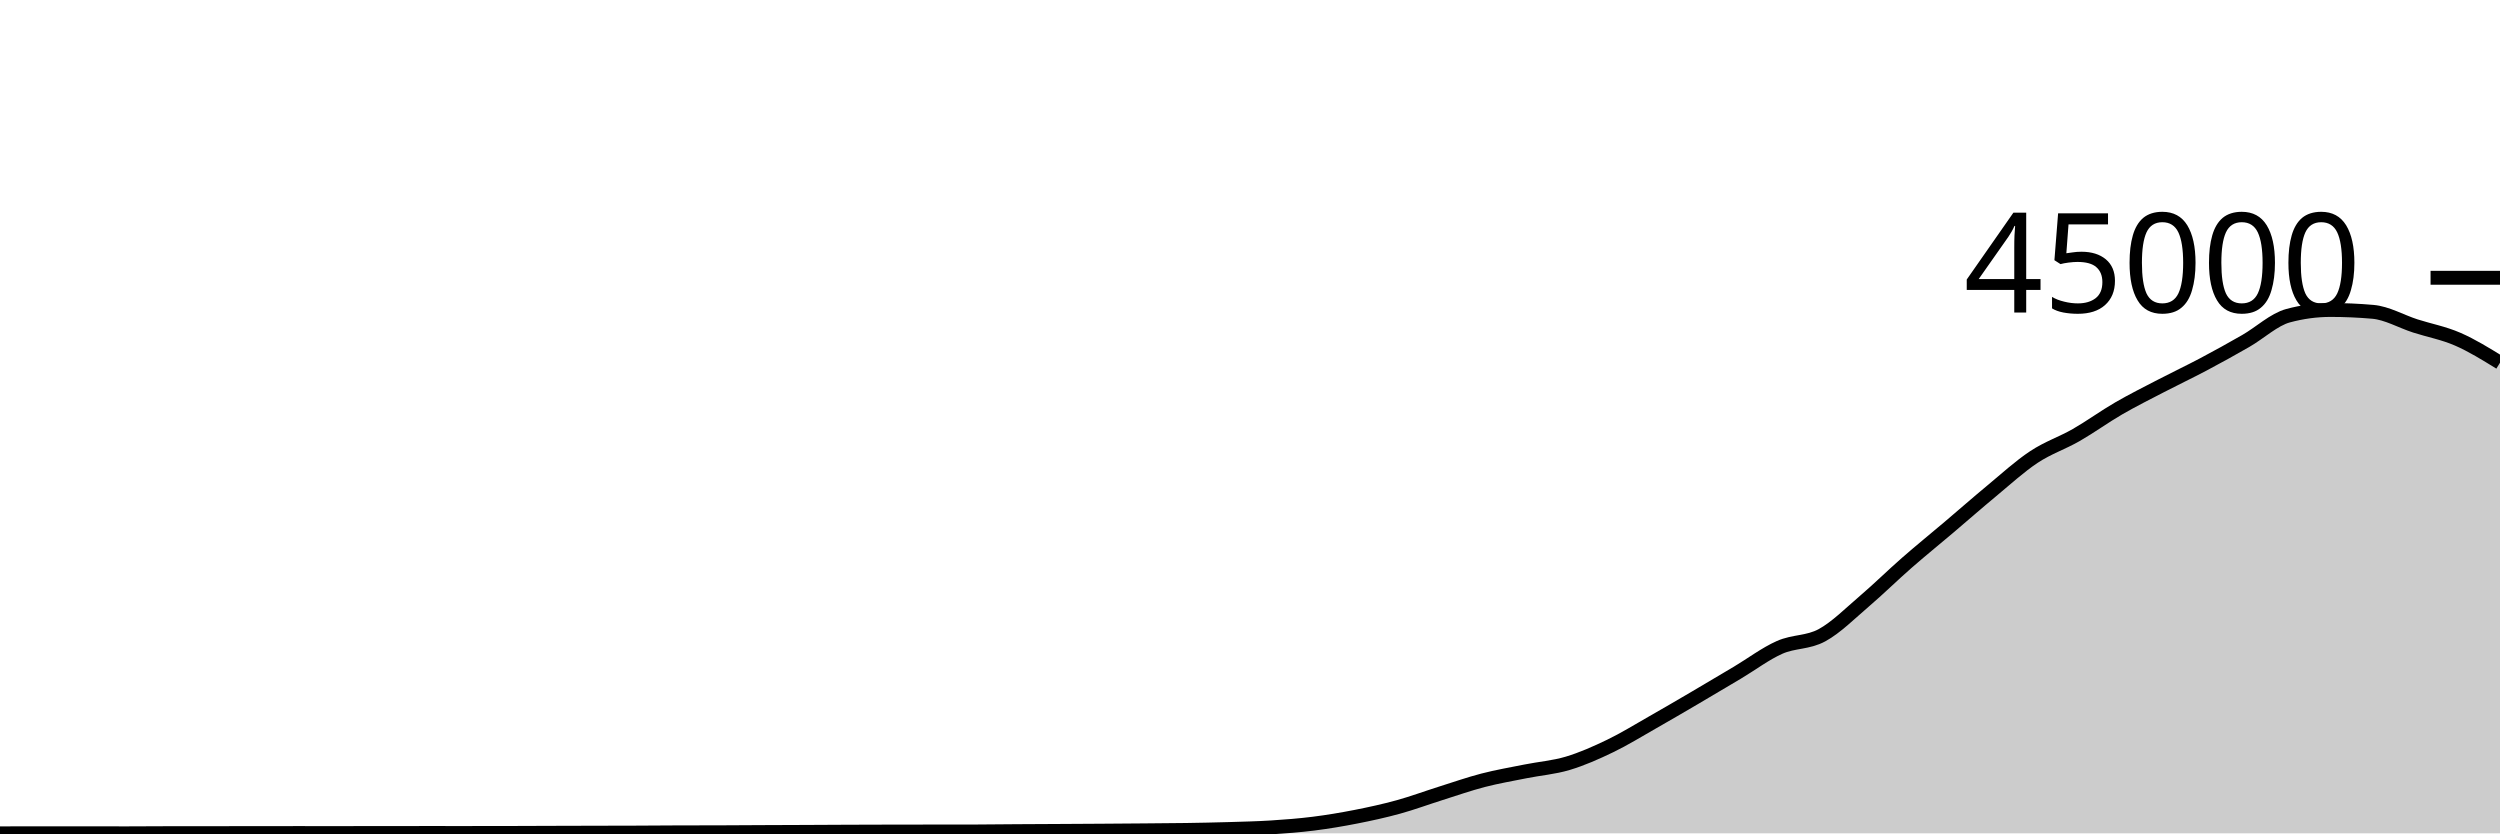
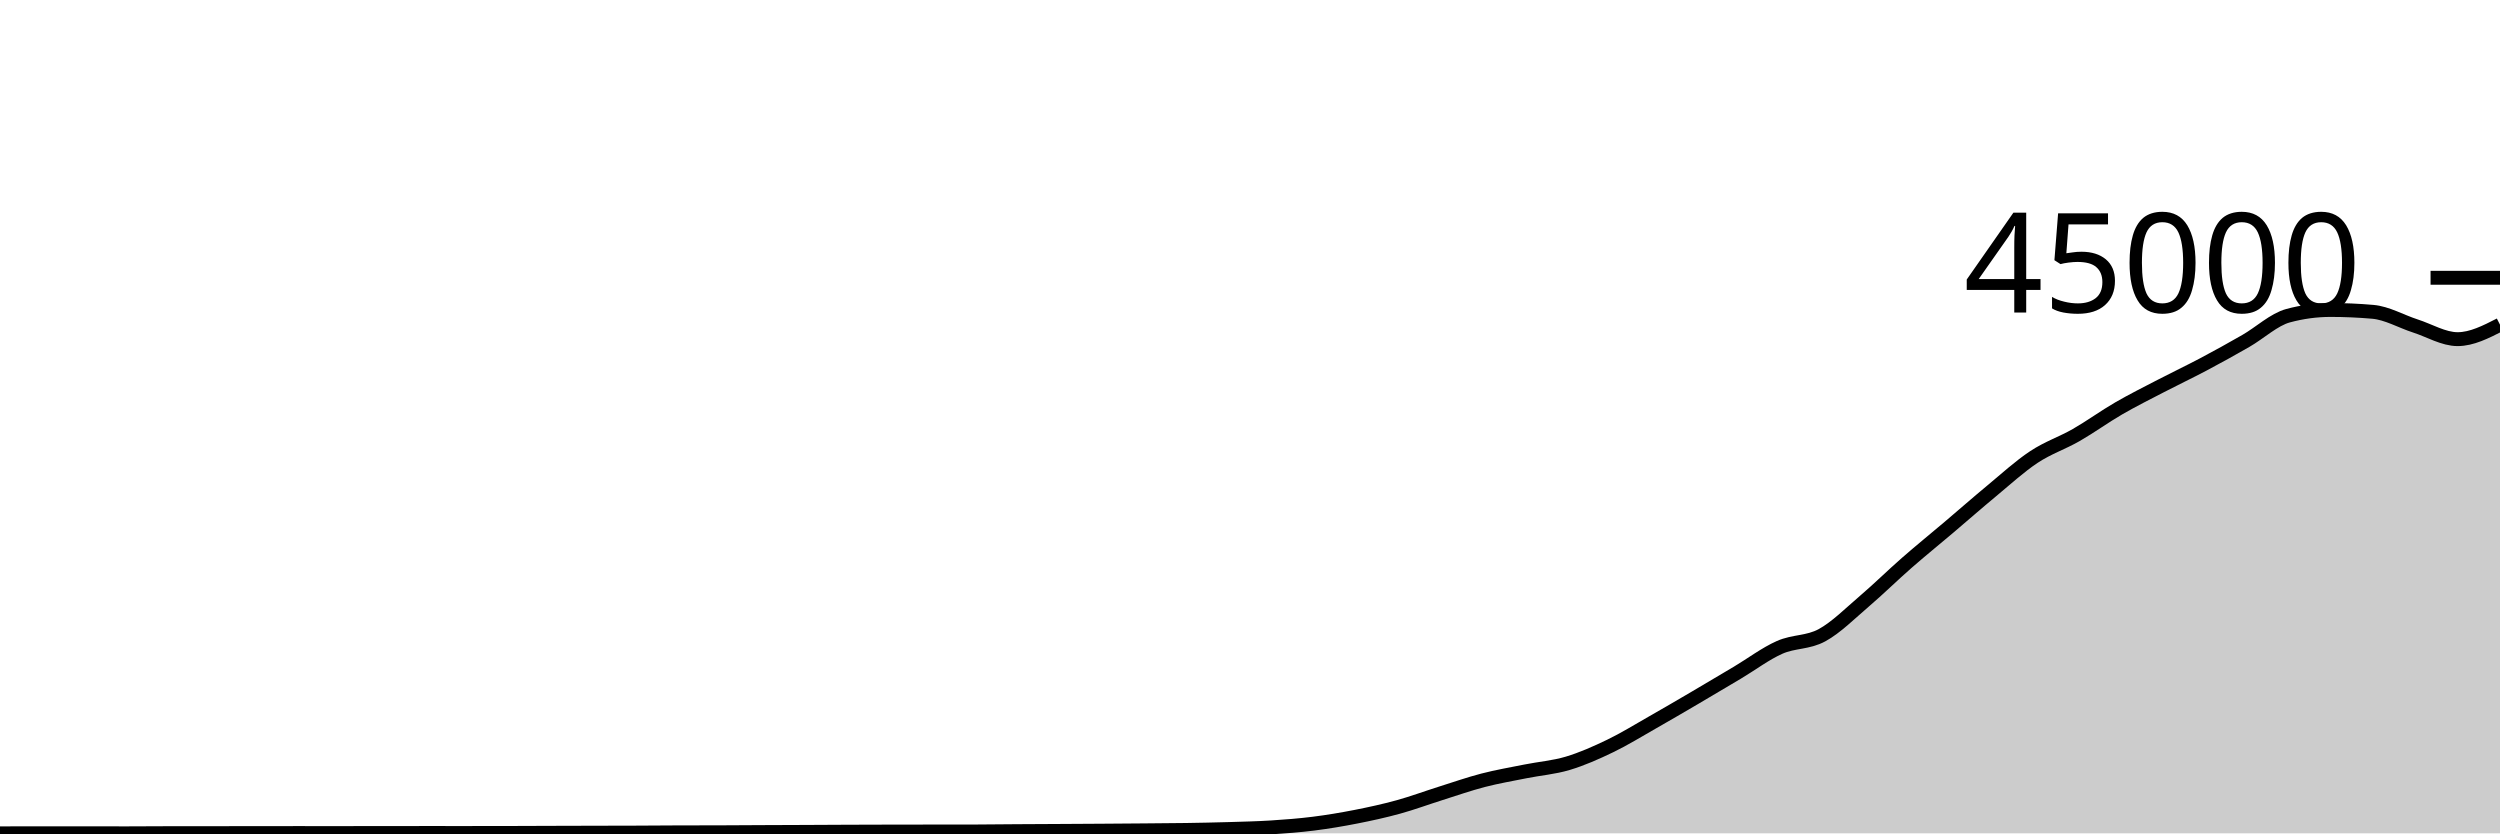
<svg xmlns="http://www.w3.org/2000/svg" viewBox="0 0 180 60">
  <g transform="translate(0,20)">
-     <path class="area" fill="rgba(0, 0, 0, 0.2)" d="M0,40C1.017,39.997,2.034,39.994,3.051,39.994C4.068,39.994,5.085,39.996,6.102,39.996C7.119,39.997,8.136,39.999,9.153,39.999C10.169,39.999,11.186,39.987,12.203,39.987C13.22,39.986,14.237,39.986,15.254,39.986C16.271,39.985,17.288,39.983,18.305,39.981C19.322,39.98,20.339,39.979,21.356,39.979C22.373,39.979,23.39,39.98,24.407,39.98C25.424,39.98,26.441,39.979,27.458,39.978C28.475,39.977,29.492,39.974,30.508,39.974C31.525,39.974,32.542,39.975,33.559,39.975C34.576,39.975,35.593,39.974,36.61,39.972C37.627,39.969,38.644,39.964,39.661,39.961C40.678,39.958,41.695,39.955,42.712,39.953C43.729,39.95,44.746,39.95,45.763,39.946C46.78,39.942,47.797,39.932,48.814,39.929C49.831,39.926,50.847,39.927,51.864,39.924C52.881,39.921,53.898,39.913,54.915,39.908C55.932,39.904,56.949,39.901,57.966,39.896C58.983,39.891,60,39.885,61.017,39.881C62.034,39.877,63.051,39.874,64.068,39.872C65.085,39.87,66.102,39.869,67.119,39.868C68.136,39.867,69.153,39.868,70.169,39.866C71.186,39.864,72.203,39.848,73.22,39.842C74.237,39.835,75.254,39.831,76.271,39.826C77.288,39.82,78.305,39.815,79.322,39.808C80.339,39.801,81.356,39.794,82.373,39.785C83.39,39.776,84.407,39.771,85.424,39.756C86.441,39.74,87.458,39.72,88.475,39.69C89.492,39.659,90.508,39.638,91.525,39.573C92.542,39.509,93.559,39.43,94.576,39.302C95.593,39.174,96.61,39.004,97.627,38.804C98.644,38.604,99.661,38.383,100.678,38.102C101.695,37.822,102.712,37.443,103.729,37.123C104.746,36.803,105.763,36.445,106.78,36.181C107.797,35.918,108.814,35.744,109.831,35.54C110.847,35.336,111.864,35.261,112.881,34.957C113.898,34.652,114.915,34.202,115.932,33.711C116.949,33.221,117.966,32.591,118.983,32.013C120,31.435,121.017,30.839,122.034,30.243C123.051,29.647,124.068,29.042,125.085,28.437C126.102,27.831,127.119,27.06,128.136,26.61C129.153,26.16,130.169,26.289,131.186,25.735C132.203,25.18,133.22,24.154,134.237,23.286C135.254,22.417,136.271,21.414,137.288,20.525C138.305,19.636,139.322,18.814,140.339,17.952C141.356,17.09,142.373,16.195,143.39,15.353C144.407,14.512,145.424,13.576,146.441,12.904C147.458,12.231,148.475,11.903,149.492,11.32C150.508,10.737,151.525,9.996,152.542,9.407C153.559,8.818,154.576,8.312,155.593,7.784C156.61,7.255,157.627,6.775,158.644,6.236C159.661,5.697,160.678,5.135,161.695,4.55C162.712,3.966,163.729,3.003,164.746,2.729C165.763,2.455,166.78,2.318,167.797,2.318C168.814,2.318,169.831,2.363,170.847,2.452C171.864,2.54,172.881,3.139,173.898,3.467C174.915,3.794,175.932,3.977,176.949,4.419C177.966,4.86,178.983,5.489,180,6.117L180,40C178.983,40,177.966,40,176.949,40C175.932,40,174.915,40,173.898,40C172.881,40,171.864,40,170.847,40C169.831,40,168.814,40,167.797,40C166.78,40,165.763,40,164.746,40C163.729,40,162.712,40,161.695,40C160.678,40,159.661,40,158.644,40C157.627,40,156.61,40,155.593,40C154.576,40,153.559,40,152.542,40C151.525,40,150.508,40,149.492,40C148.475,40,147.458,40,146.441,40C145.424,40,144.407,40,143.39,40C142.373,40,141.356,40,140.339,40C139.322,40,138.305,40,137.288,40C136.271,40,135.254,40,134.237,40C133.22,40,132.203,40,131.186,40C130.169,40,129.153,40,128.136,40C127.119,40,126.102,40,125.085,40C124.068,40,123.051,40,122.034,40C121.017,40,120,40,118.983,40C117.966,40,116.949,40,115.932,40C114.915,40,113.898,40,112.881,40C111.864,40,110.847,40,109.831,40C108.814,40,107.797,40,106.78,40C105.763,40,104.746,40,103.729,40C102.712,40,101.695,40,100.678,40C99.661,40,98.644,40,97.627,40C96.61,40,95.593,40,94.576,40C93.559,40,92.542,40,91.525,40C90.508,40,89.492,40,88.475,40C87.458,40,86.441,40,85.424,40C84.407,40,83.39,40,82.373,40C81.356,40,80.339,40,79.322,40C78.305,40,77.288,40,76.271,40C75.254,40,74.237,40,73.22,40C72.203,40,71.186,40,70.169,40C69.153,40,68.136,40,67.119,40C66.102,40,65.085,40,64.068,40C63.051,40,62.034,40,61.017,40C60,40,58.983,40,57.966,40C56.949,40,55.932,40,54.915,40C53.898,40,52.881,40,51.864,40C50.847,40,49.831,40,48.814,40C47.797,40,46.78,40,45.763,40C44.746,40,43.729,40,42.712,40C41.695,40,40.678,40,39.661,40C38.644,40,37.627,40,36.61,40C35.593,40,34.576,40,33.559,40C32.542,40,31.525,40,30.508,40C29.492,40,28.475,40,27.458,40C26.441,40,25.424,40,24.407,40C23.39,40,22.373,40,21.356,40C20.339,40,19.322,40,18.305,40C17.288,40,16.271,40,15.254,40C14.237,40,13.22,40,12.203,40C11.186,40,10.169,40,9.153,40C8.136,40,7.119,40,6.102,40C5.085,40,4.068,40,3.051,40C2.034,40,1.017,40,0,40Z" />
-     <path class="line" stroke="black" fill="none" d="M0,40C1.017,39.997,2.034,39.994,3.051,39.994C4.068,39.994,5.085,39.996,6.102,39.996C7.119,39.997,8.136,39.999,9.153,39.999C10.169,39.999,11.186,39.987,12.203,39.987C13.22,39.986,14.237,39.986,15.254,39.986C16.271,39.985,17.288,39.983,18.305,39.981C19.322,39.98,20.339,39.979,21.356,39.979C22.373,39.979,23.39,39.98,24.407,39.98C25.424,39.98,26.441,39.979,27.458,39.978C28.475,39.977,29.492,39.974,30.508,39.974C31.525,39.974,32.542,39.975,33.559,39.975C34.576,39.975,35.593,39.974,36.61,39.972C37.627,39.969,38.644,39.964,39.661,39.961C40.678,39.958,41.695,39.955,42.712,39.953C43.729,39.95,44.746,39.95,45.763,39.946C46.78,39.942,47.797,39.932,48.814,39.929C49.831,39.926,50.847,39.927,51.864,39.924C52.881,39.921,53.898,39.913,54.915,39.908C55.932,39.904,56.949,39.901,57.966,39.896C58.983,39.891,60,39.885,61.017,39.881C62.034,39.877,63.051,39.874,64.068,39.872C65.085,39.87,66.102,39.869,67.119,39.868C68.136,39.867,69.153,39.868,70.169,39.866C71.186,39.864,72.203,39.848,73.22,39.842C74.237,39.835,75.254,39.831,76.271,39.826C77.288,39.82,78.305,39.815,79.322,39.808C80.339,39.801,81.356,39.794,82.373,39.785C83.39,39.776,84.407,39.771,85.424,39.756C86.441,39.74,87.458,39.72,88.475,39.69C89.492,39.659,90.508,39.638,91.525,39.573C92.542,39.509,93.559,39.43,94.576,39.302C95.593,39.174,96.61,39.004,97.627,38.804C98.644,38.604,99.661,38.383,100.678,38.102C101.695,37.822,102.712,37.443,103.729,37.123C104.746,36.803,105.763,36.445,106.78,36.181C107.797,35.918,108.814,35.744,109.831,35.54C110.847,35.336,111.864,35.261,112.881,34.957C113.898,34.652,114.915,34.202,115.932,33.711C116.949,33.221,117.966,32.591,118.983,32.013C120,31.435,121.017,30.839,122.034,30.243C123.051,29.647,124.068,29.042,125.085,28.437C126.102,27.831,127.119,27.06,128.136,26.61C129.153,26.16,130.169,26.289,131.186,25.735C132.203,25.18,133.22,24.154,134.237,23.286C135.254,22.417,136.271,21.414,137.288,20.525C138.305,19.636,139.322,18.814,140.339,17.952C141.356,17.09,142.373,16.195,143.39,15.353C144.407,14.512,145.424,13.576,146.441,12.904C147.458,12.231,148.475,11.903,149.492,11.32C150.508,10.737,151.525,9.996,152.542,9.407C153.559,8.818,154.576,8.312,155.593,7.784C156.61,7.255,157.627,6.775,158.644,6.236C159.661,5.697,160.678,5.135,161.695,4.55C162.712,3.966,163.729,3.003,164.746,2.729C165.763,2.455,166.78,2.318,167.797,2.318C168.814,2.318,169.831,2.363,170.847,2.452C171.864,2.54,172.881,3.139,173.898,3.467C174.915,3.794,175.932,3.977,176.949,4.419C177.966,4.86,178.983,5.489,180,6.117" />
+     <path class="area" fill="rgba(0, 0, 0, 0.2)" d="M0,40C1.017,39.997,2.034,39.994,3.051,39.994C4.068,39.994,5.085,39.996,6.102,39.996C7.119,39.997,8.136,39.999,9.153,39.999C10.169,39.999,11.186,39.987,12.203,39.987C13.22,39.986,14.237,39.986,15.254,39.986C16.271,39.985,17.288,39.983,18.305,39.981C19.322,39.98,20.339,39.979,21.356,39.979C22.373,39.979,23.39,39.98,24.407,39.98C25.424,39.98,26.441,39.979,27.458,39.978C28.475,39.977,29.492,39.974,30.508,39.974C31.525,39.974,32.542,39.975,33.559,39.975C34.576,39.975,35.593,39.974,36.61,39.972C37.627,39.969,38.644,39.964,39.661,39.961C40.678,39.958,41.695,39.955,42.712,39.953C43.729,39.95,44.746,39.95,45.763,39.946C46.78,39.942,47.797,39.932,48.814,39.929C49.831,39.926,50.847,39.927,51.864,39.924C52.881,39.921,53.898,39.913,54.915,39.908C55.932,39.904,56.949,39.901,57.966,39.896C58.983,39.891,60,39.885,61.017,39.881C62.034,39.877,63.051,39.874,64.068,39.872C65.085,39.87,66.102,39.869,67.119,39.868C68.136,39.867,69.153,39.868,70.169,39.866C71.186,39.864,72.203,39.848,73.22,39.842C74.237,39.835,75.254,39.831,76.271,39.826C77.288,39.82,78.305,39.815,79.322,39.808C80.339,39.801,81.356,39.794,82.373,39.785C83.39,39.776,84.407,39.771,85.424,39.756C86.441,39.74,87.458,39.72,88.475,39.69C89.492,39.659,90.508,39.638,91.525,39.573C92.542,39.509,93.559,39.43,94.576,39.302C95.593,39.174,96.61,39.004,97.627,38.804C98.644,38.604,99.661,38.383,100.678,38.102C101.695,37.822,102.712,37.443,103.729,37.123C104.746,36.803,105.763,36.445,106.78,36.181C107.797,35.918,108.814,35.744,109.831,35.54C110.847,35.336,111.864,35.261,112.881,34.957C113.898,34.652,114.915,34.202,115.932,33.711C116.949,33.221,117.966,32.591,118.983,32.013C120,31.435,121.017,30.839,122.034,30.243C123.051,29.647,124.068,29.042,125.085,28.437C126.102,27.831,127.119,27.06,128.136,26.61C129.153,26.16,130.169,26.289,131.186,25.735C132.203,25.18,133.22,24.154,134.237,23.286C135.254,22.417,136.271,21.414,137.288,20.525C138.305,19.636,139.322,18.814,140.339,17.952C141.356,17.09,142.373,16.195,143.39,15.353C144.407,14.512,145.424,13.576,146.441,12.904C147.458,12.231,148.475,11.903,149.492,11.32C150.508,10.737,151.525,9.996,152.542,9.407C153.559,8.818,154.576,8.312,155.593,7.784C156.61,7.255,157.627,6.775,158.644,6.236C159.661,5.697,160.678,5.135,161.695,4.55C162.712,3.966,163.729,3.003,164.746,2.729C165.763,2.455,166.78,2.318,167.797,2.318C168.814,2.318,169.831,2.363,170.847,2.452C171.864,2.54,172.881,3.139,173.898,3.467C174.915,3.794,175.932,4.419,176.949,4.419C177.966,4.419,178.983,3.899,180,3.379L180,40C178.983,40,177.966,40,176.949,40C175.932,40,174.915,40,173.898,40C172.881,40,171.864,40,170.847,40C169.831,40,168.814,40,167.797,40C166.78,40,165.763,40,164.746,40C163.729,40,162.712,40,161.695,40C160.678,40,159.661,40,158.644,40C157.627,40,156.61,40,155.593,40C154.576,40,153.559,40,152.542,40C151.525,40,150.508,40,149.492,40C148.475,40,147.458,40,146.441,40C145.424,40,144.407,40,143.39,40C142.373,40,141.356,40,140.339,40C139.322,40,138.305,40,137.288,40C136.271,40,135.254,40,134.237,40C133.22,40,132.203,40,131.186,40C130.169,40,129.153,40,128.136,40C127.119,40,126.102,40,125.085,40C124.068,40,123.051,40,122.034,40C121.017,40,120,40,118.983,40C117.966,40,116.949,40,115.932,40C114.915,40,113.898,40,112.881,40C111.864,40,110.847,40,109.831,40C108.814,40,107.797,40,106.78,40C105.763,40,104.746,40,103.729,40C102.712,40,101.695,40,100.678,40C99.661,40,98.644,40,97.627,40C96.61,40,95.593,40,94.576,40C93.559,40,92.542,40,91.525,40C90.508,40,89.492,40,88.475,40C87.458,40,86.441,40,85.424,40C84.407,40,83.39,40,82.373,40C81.356,40,80.339,40,79.322,40C78.305,40,77.288,40,76.271,40C75.254,40,74.237,40,73.22,40C72.203,40,71.186,40,70.169,40C69.153,40,68.136,40,67.119,40C66.102,40,65.085,40,64.068,40C63.051,40,62.034,40,61.017,40C60,40,58.983,40,57.966,40C56.949,40,55.932,40,54.915,40C53.898,40,52.881,40,51.864,40C50.847,40,49.831,40,48.814,40C47.797,40,46.78,40,45.763,40C44.746,40,43.729,40,42.712,40C41.695,40,40.678,40,39.661,40C38.644,40,37.627,40,36.61,40C35.593,40,34.576,40,33.559,40C32.542,40,31.525,40,30.508,40C29.492,40,28.475,40,27.458,40C26.441,40,25.424,40,24.407,40C23.39,40,22.373,40,21.356,40C20.339,40,19.322,40,18.305,40C17.288,40,16.271,40,15.254,40C14.237,40,13.22,40,12.203,40C11.186,40,10.169,40,9.153,40C8.136,40,7.119,40,6.102,40C5.085,40,4.068,40,3.051,40C2.034,40,1.017,40,0,40Z" />
+     <path class="line" stroke="black" fill="none" d="M0,40C1.017,39.997,2.034,39.994,3.051,39.994C4.068,39.994,5.085,39.996,6.102,39.996C7.119,39.997,8.136,39.999,9.153,39.999C10.169,39.999,11.186,39.987,12.203,39.987C13.22,39.986,14.237,39.986,15.254,39.986C16.271,39.985,17.288,39.983,18.305,39.981C19.322,39.98,20.339,39.979,21.356,39.979C22.373,39.979,23.39,39.98,24.407,39.98C25.424,39.98,26.441,39.979,27.458,39.978C28.475,39.977,29.492,39.974,30.508,39.974C31.525,39.974,32.542,39.975,33.559,39.975C34.576,39.975,35.593,39.974,36.61,39.972C37.627,39.969,38.644,39.964,39.661,39.961C40.678,39.958,41.695,39.955,42.712,39.953C43.729,39.95,44.746,39.95,45.763,39.946C46.78,39.942,47.797,39.932,48.814,39.929C49.831,39.926,50.847,39.927,51.864,39.924C52.881,39.921,53.898,39.913,54.915,39.908C55.932,39.904,56.949,39.901,57.966,39.896C58.983,39.891,60,39.885,61.017,39.881C62.034,39.877,63.051,39.874,64.068,39.872C65.085,39.87,66.102,39.869,67.119,39.868C68.136,39.867,69.153,39.868,70.169,39.866C71.186,39.864,72.203,39.848,73.22,39.842C74.237,39.835,75.254,39.831,76.271,39.826C77.288,39.82,78.305,39.815,79.322,39.808C80.339,39.801,81.356,39.794,82.373,39.785C83.39,39.776,84.407,39.771,85.424,39.756C86.441,39.74,87.458,39.72,88.475,39.69C89.492,39.659,90.508,39.638,91.525,39.573C92.542,39.509,93.559,39.43,94.576,39.302C95.593,39.174,96.61,39.004,97.627,38.804C98.644,38.604,99.661,38.383,100.678,38.102C101.695,37.822,102.712,37.443,103.729,37.123C104.746,36.803,105.763,36.445,106.78,36.181C107.797,35.918,108.814,35.744,109.831,35.54C110.847,35.336,111.864,35.261,112.881,34.957C113.898,34.652,114.915,34.202,115.932,33.711C116.949,33.221,117.966,32.591,118.983,32.013C120,31.435,121.017,30.839,122.034,30.243C123.051,29.647,124.068,29.042,125.085,28.437C126.102,27.831,127.119,27.06,128.136,26.61C129.153,26.16,130.169,26.289,131.186,25.735C132.203,25.18,133.22,24.154,134.237,23.286C135.254,22.417,136.271,21.414,137.288,20.525C138.305,19.636,139.322,18.814,140.339,17.952C141.356,17.09,142.373,16.195,143.39,15.353C144.407,14.512,145.424,13.576,146.441,12.904C147.458,12.231,148.475,11.903,149.492,11.32C150.508,10.737,151.525,9.996,152.542,9.407C153.559,8.818,154.576,8.312,155.593,7.784C156.61,7.255,157.627,6.775,158.644,6.236C159.661,5.697,160.678,5.135,161.695,4.55C162.712,3.966,163.729,3.003,164.746,2.729C165.763,2.455,166.78,2.318,167.797,2.318C168.814,2.318,169.831,2.363,170.847,2.452C171.864,2.54,172.881,3.139,173.898,3.467C174.915,3.794,175.932,4.419,176.949,4.419C177.966,4.419,178.983,3.899,180,3.379" />
    <path class="axis-ceiling" stroke-width="1" stroke="black" fill="none" d="M175,0L180,0" />
    <text class="axis-ceiling-label" font-family="sans-serif" text-anchor="end" font-size="10px" x="170" y="2.5">45000</text>
  </g>
</svg>
